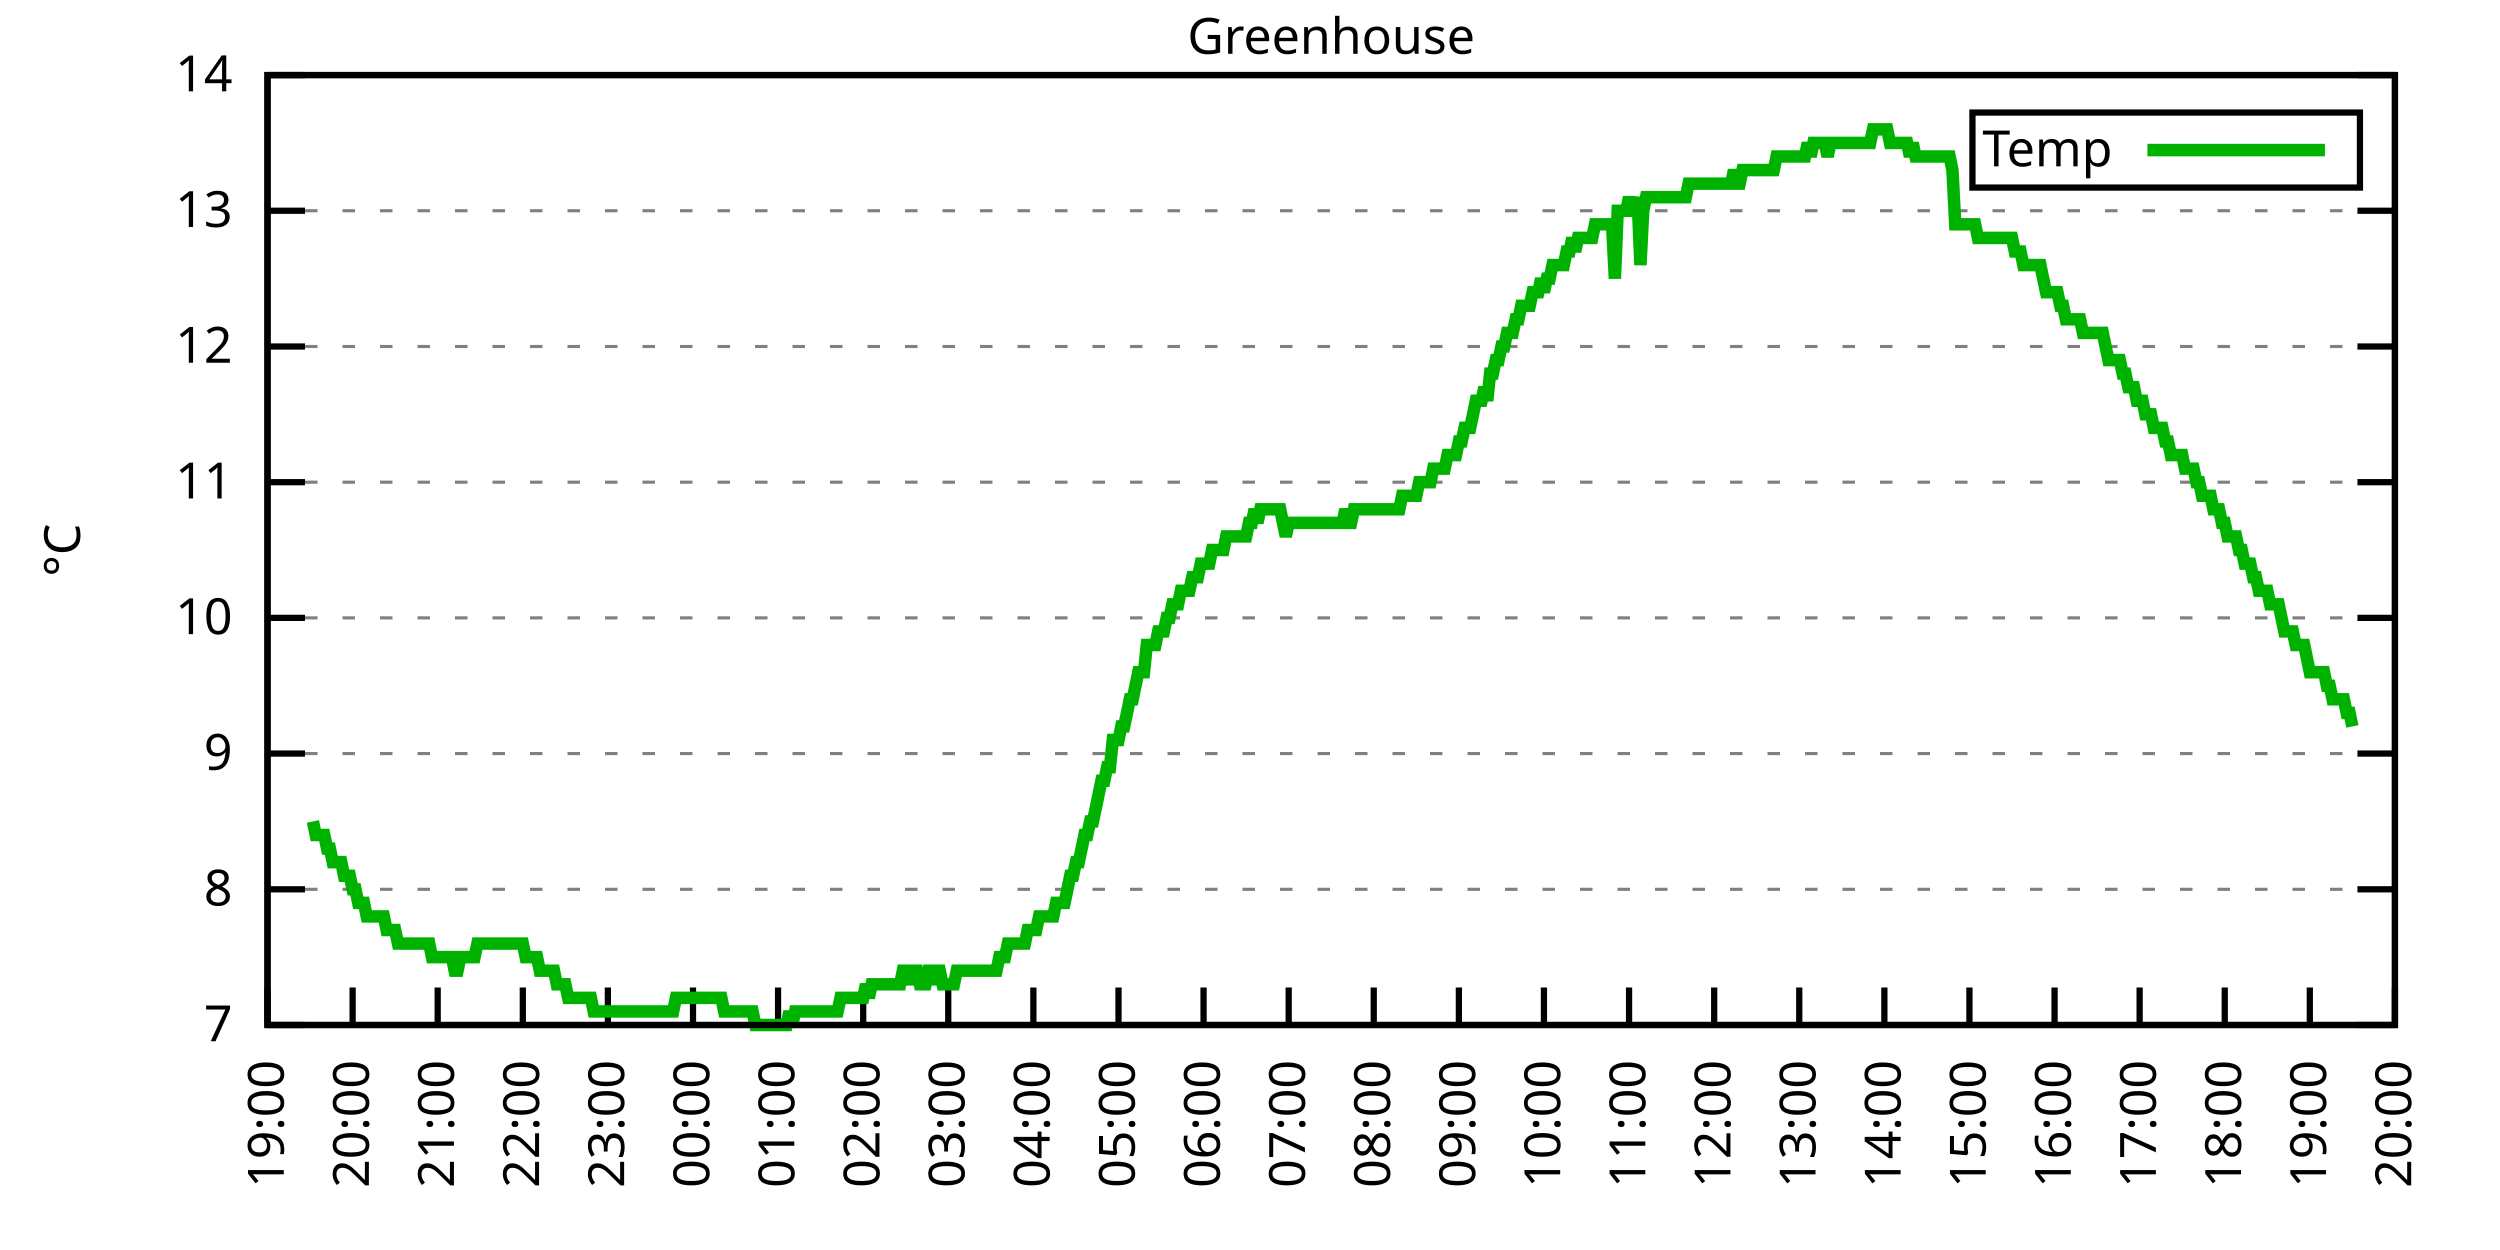
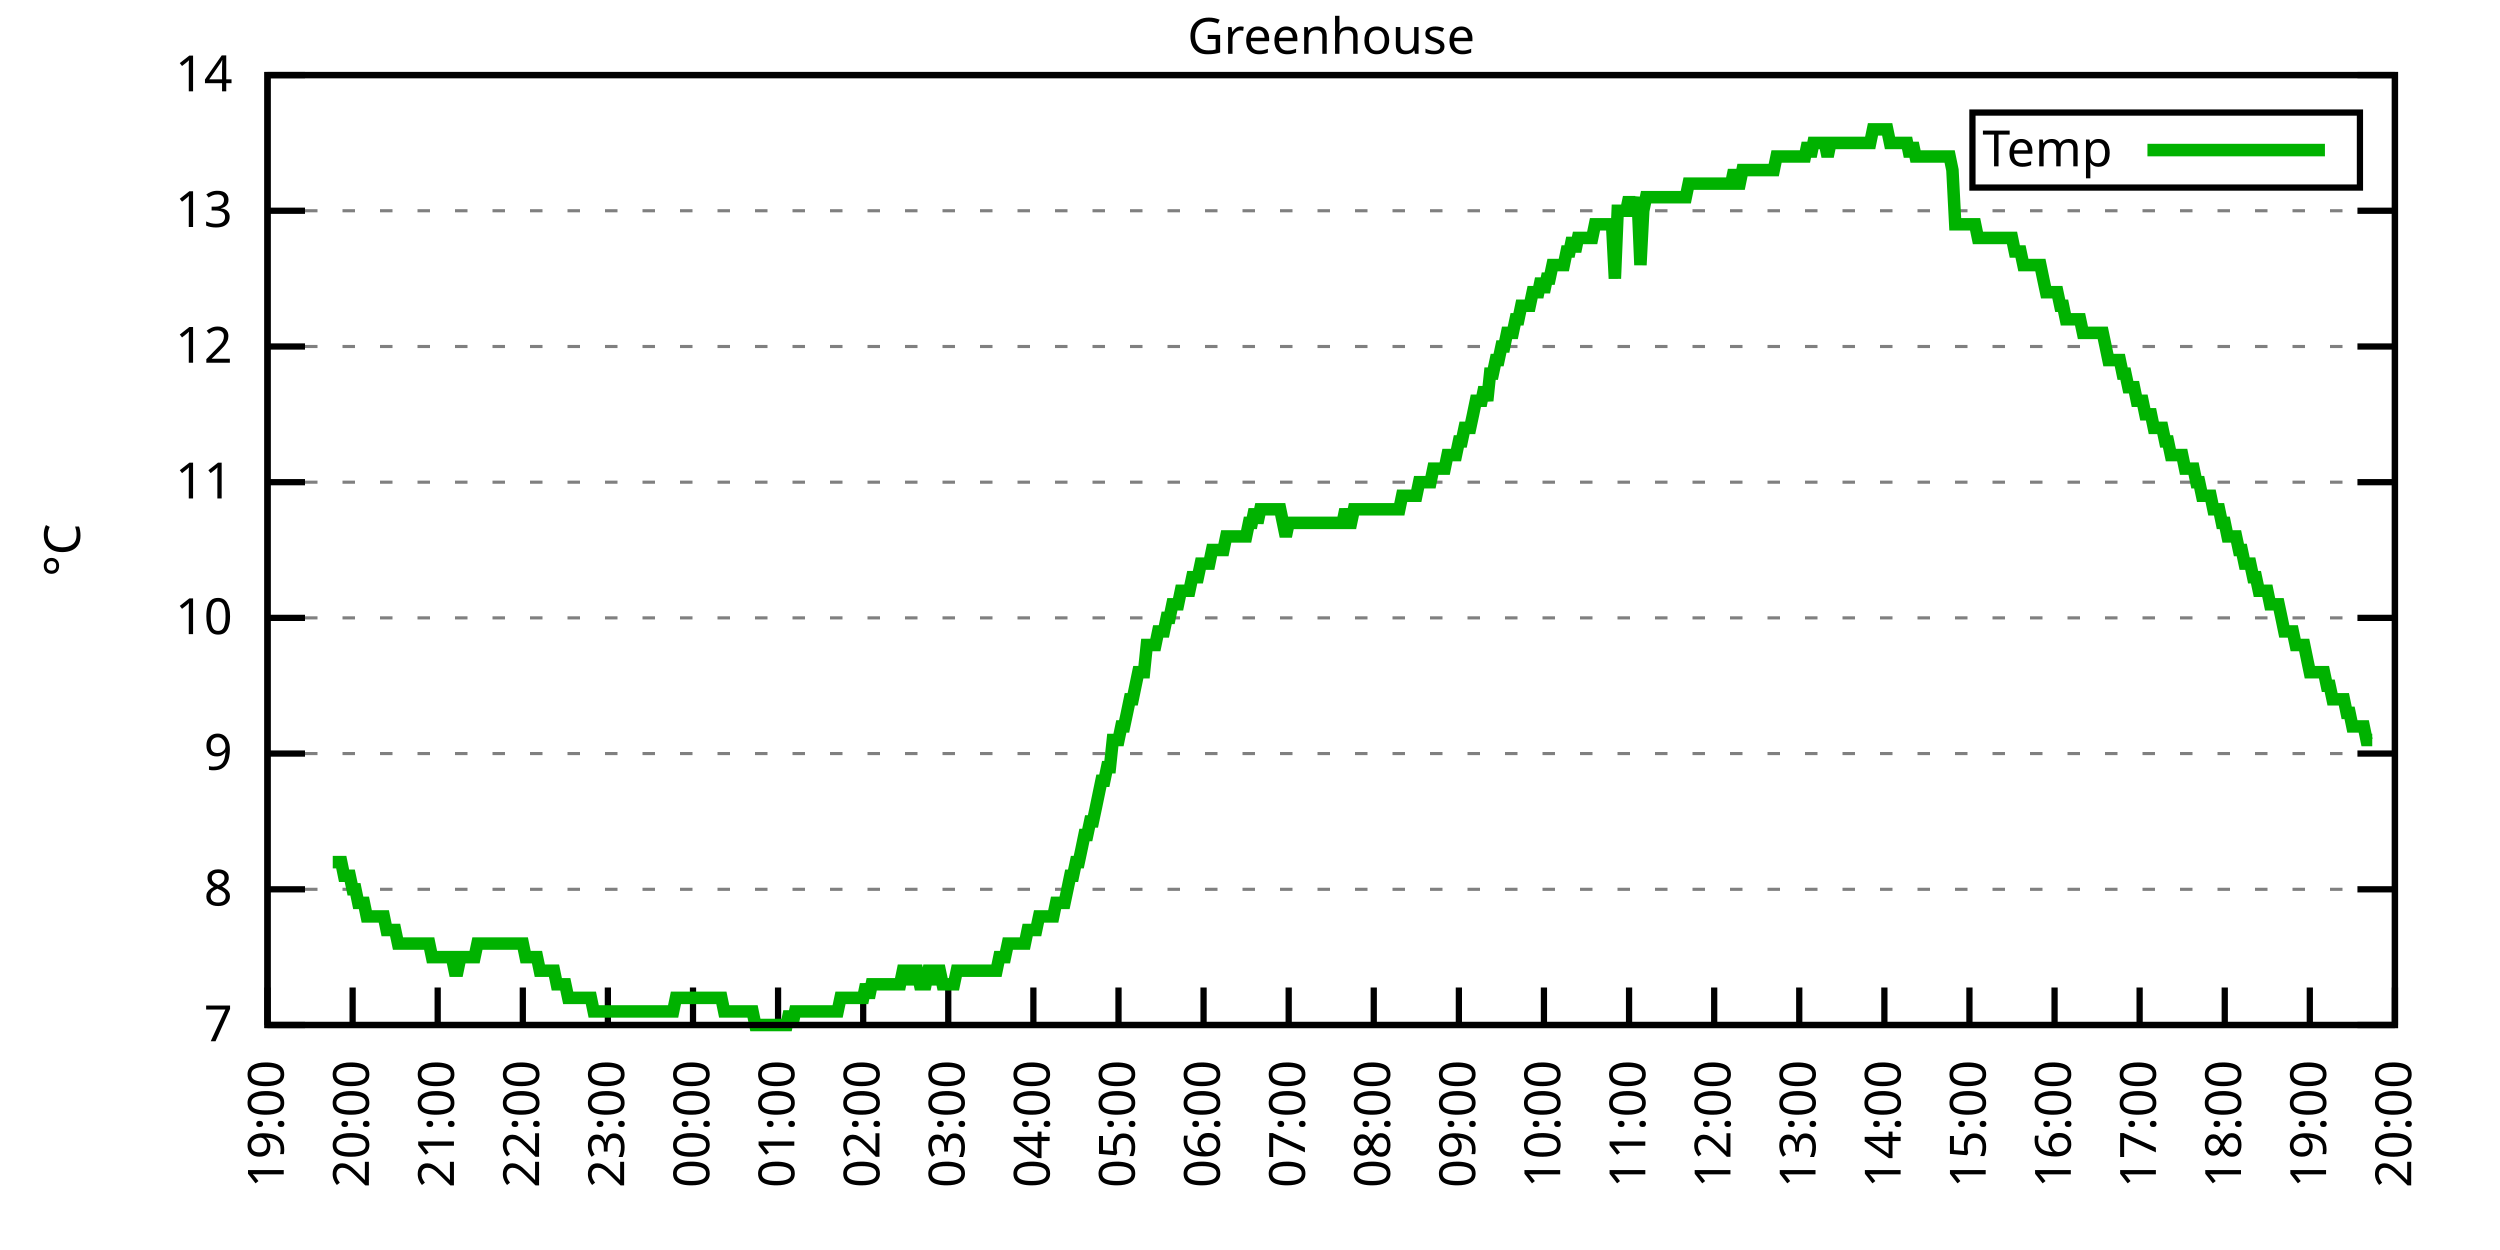
<svg xmlns="http://www.w3.org/2000/svg" xmlns:xlink="http://www.w3.org/1999/xlink" width="400" height="200" viewBox="0 0 400 200">
  <g id="gnuplot_canvas">
    <rect x="0" y="0" width="400" height="200" fill="none" />
    <defs>
      <circle id="gpDot" r="0.5" stroke-width="0.5" stroke="currentColor" />
      <path id="gpPt0" stroke-width="0.333" stroke="currentColor" d="M-1,0 h2 M0,-1 v2" />
      <path id="gpPt1" stroke-width="0.333" stroke="currentColor" d="M-1,-1 L1,1 M1,-1 L-1,1" />
      <path id="gpPt2" stroke-width="0.333" stroke="currentColor" d="M-1,0 L1,0 M0,-1 L0,1 M-1,-1 L1,1 M-1,1 L1,-1" />
      <rect id="gpPt3" stroke-width="0.333" stroke="currentColor" x="-1" y="-1" width="2" height="2" />
      <rect id="gpPt4" stroke-width="0.333" stroke="currentColor" fill="currentColor" x="-1" y="-1" width="2" height="2" />
      <circle id="gpPt5" stroke-width="0.333" stroke="currentColor" cx="0" cy="0" r="1" />
      <use xlink:href="#gpPt5" id="gpPt6" fill="currentColor" stroke="none" />
      <path id="gpPt7" stroke-width="0.333" stroke="currentColor" d="M0,-1.33 L-1.33,0.67 L1.33,0.67 z" />
      <use xlink:href="#gpPt7" id="gpPt8" fill="currentColor" stroke="none" />
      <use xlink:href="#gpPt7" id="gpPt9" stroke="currentColor" transform="rotate(180)" />
      <use xlink:href="#gpPt9" id="gpPt10" fill="currentColor" stroke="none" />
      <use xlink:href="#gpPt3" id="gpPt11" stroke="currentColor" transform="rotate(45)" />
      <use xlink:href="#gpPt11" id="gpPt12" fill="currentColor" stroke="none" />
      <path id="gpPt13" stroke-width="0.333" stroke="currentColor" d="M0,1.330 L1.265,0.411 L0.782,-1.067 L-0.782,-1.076 L-1.265,0.411 z" />
      <use xlink:href="#gpPt13" id="gpPt14" fill="currentColor" stroke="none" />
      <filter id="textbox" filterUnits="objectBoundingBox" x="0" y="0" height="1" width="1">
        <feFlood flood-color="white" flood-opacity="1" result="bgnd" />
        <feComposite in="SourceGraphic" in2="bgnd" operator="atop" />
      </filter>
      <filter id="greybox" filterUnits="objectBoundingBox" x="0" y="0" height="1" width="1">
        <feFlood flood-color="lightgrey" flood-opacity="1" result="grey" />
        <feComposite in="SourceGraphic" in2="grey" operator="atop" />
      </filter>
    </defs>
    <g fill="none" color="white" stroke="currentColor" stroke-width="1.00" stroke-linecap="butt" stroke-linejoin="miter">
</g>
    <g fill="none" color="black" stroke="currentColor" stroke-width="1.00" stroke-linecap="butt" stroke-linejoin="miter">
      <g stroke="none" shape-rendering="crispEdges">
        <polygon fill="rgb(255, 255, 255)" points="42.80,164.00 383.18,164.00 383.18,12.02 42.80,12.02 " />
      </g>
    </g>
    <g fill="none" color="black" stroke="currentColor" stroke-width="1.00" stroke-linecap="butt" stroke-linejoin="miter">
</g>
    <g fill="none" color="black" stroke="black" stroke-width="0.50" stroke-linecap="butt" stroke-linejoin="miter">
</g>
    <g fill="none" color="gray" stroke="currentColor" stroke-width="0.50" stroke-linecap="butt" stroke-linejoin="miter">
      <path stroke="gray" stroke-dasharray="2,4" class="gridline" d="M42.80,164.00 L383.19,164.00  " />
    </g>
    <g fill="none" color="gray" stroke="gray" stroke-width="1.00" stroke-linecap="butt" stroke-linejoin="miter">
</g>
    <g fill="none" color="black" stroke="currentColor" stroke-width="1.00" stroke-linecap="butt" stroke-linejoin="miter">
      <path stroke="black" d="M42.80,164.00 L48.80,164.00 M383.19,164.00 L377.19,164.00  " />
      <g transform="translate(37.20,166.60)" stroke="none" fill="black" font-family="Sans" font-size="8.00" text-anchor="end">
        <text>
          <tspan font-family="Sans"> 7</tspan>
        </text>
      </g>
    </g>
    <g fill="none" color="black" stroke="currentColor" stroke-width="1.00" stroke-linecap="butt" stroke-linejoin="miter">
</g>
    <g fill="none" color="black" stroke="black" stroke-width="0.50" stroke-linecap="butt" stroke-linejoin="miter">
</g>
    <g fill="none" color="gray" stroke="currentColor" stroke-width="0.50" stroke-linecap="butt" stroke-linejoin="miter">
      <path stroke="gray" stroke-dasharray="2,4" class="gridline" d="M42.80,142.29 L383.19,142.29  " />
    </g>
    <g fill="none" color="gray" stroke="gray" stroke-width="1.00" stroke-linecap="butt" stroke-linejoin="miter">
</g>
    <g fill="none" color="black" stroke="currentColor" stroke-width="1.00" stroke-linecap="butt" stroke-linejoin="miter">
      <path stroke="black" d="M42.80,142.29 L48.80,142.29 M383.19,142.29 L377.19,142.29  " />
      <g transform="translate(37.20,144.89)" stroke="none" fill="black" font-family="Sans" font-size="8.00" text-anchor="end">
        <text>
          <tspan font-family="Sans"> 8</tspan>
        </text>
      </g>
    </g>
    <g fill="none" color="black" stroke="currentColor" stroke-width="1.00" stroke-linecap="butt" stroke-linejoin="miter">
</g>
    <g fill="none" color="black" stroke="black" stroke-width="0.50" stroke-linecap="butt" stroke-linejoin="miter">
</g>
    <g fill="none" color="gray" stroke="currentColor" stroke-width="0.50" stroke-linecap="butt" stroke-linejoin="miter">
      <path stroke="gray" stroke-dasharray="2,4" class="gridline" d="M42.80,120.57 L383.19,120.57  " />
    </g>
    <g fill="none" color="gray" stroke="gray" stroke-width="1.00" stroke-linecap="butt" stroke-linejoin="miter">
</g>
    <g fill="none" color="black" stroke="currentColor" stroke-width="1.00" stroke-linecap="butt" stroke-linejoin="miter">
      <path stroke="black" d="M42.80,120.57 L48.80,120.57 M383.19,120.57 L377.19,120.57  " />
      <g transform="translate(37.20,123.17)" stroke="none" fill="black" font-family="Sans" font-size="8.00" text-anchor="end">
        <text>
          <tspan font-family="Sans"> 9</tspan>
        </text>
      </g>
    </g>
    <g fill="none" color="black" stroke="currentColor" stroke-width="1.00" stroke-linecap="butt" stroke-linejoin="miter">
</g>
    <g fill="none" color="black" stroke="black" stroke-width="0.50" stroke-linecap="butt" stroke-linejoin="miter">
</g>
    <g fill="none" color="gray" stroke="currentColor" stroke-width="0.50" stroke-linecap="butt" stroke-linejoin="miter">
      <path stroke="gray" stroke-dasharray="2,4" class="gridline" d="M42.80,98.86 L383.19,98.86  " />
    </g>
    <g fill="none" color="gray" stroke="gray" stroke-width="1.00" stroke-linecap="butt" stroke-linejoin="miter">
</g>
    <g fill="none" color="black" stroke="currentColor" stroke-width="1.00" stroke-linecap="butt" stroke-linejoin="miter">
      <path stroke="black" d="M42.80,98.86 L48.80,98.86 M383.19,98.86 L377.19,98.86  " />
      <g transform="translate(37.20,101.46)" stroke="none" fill="black" font-family="Sans" font-size="8.00" text-anchor="end">
        <text>
          <tspan font-family="Sans"> 10</tspan>
        </text>
      </g>
    </g>
    <g fill="none" color="black" stroke="currentColor" stroke-width="1.00" stroke-linecap="butt" stroke-linejoin="miter">
</g>
    <g fill="none" color="black" stroke="black" stroke-width="0.50" stroke-linecap="butt" stroke-linejoin="miter">
</g>
    <g fill="none" color="gray" stroke="currentColor" stroke-width="0.50" stroke-linecap="butt" stroke-linejoin="miter">
      <path stroke="gray" stroke-dasharray="2,4" class="gridline" d="M42.80,77.15 L383.19,77.15  " />
    </g>
    <g fill="none" color="gray" stroke="gray" stroke-width="1.00" stroke-linecap="butt" stroke-linejoin="miter">
</g>
    <g fill="none" color="black" stroke="currentColor" stroke-width="1.00" stroke-linecap="butt" stroke-linejoin="miter">
      <path stroke="black" d="M42.80,77.15 L48.80,77.15 M383.19,77.15 L377.19,77.15  " />
      <g transform="translate(37.20,79.75)" stroke="none" fill="black" font-family="Sans" font-size="8.00" text-anchor="end">
        <text>
          <tspan font-family="Sans"> 11</tspan>
        </text>
      </g>
    </g>
    <g fill="none" color="black" stroke="currentColor" stroke-width="1.00" stroke-linecap="butt" stroke-linejoin="miter">
</g>
    <g fill="none" color="black" stroke="black" stroke-width="0.50" stroke-linecap="butt" stroke-linejoin="miter">
</g>
    <g fill="none" color="gray" stroke="currentColor" stroke-width="0.50" stroke-linecap="butt" stroke-linejoin="miter">
      <path stroke="gray" stroke-dasharray="2,4" class="gridline" d="M42.80,55.44 L383.19,55.44  " />
    </g>
    <g fill="none" color="gray" stroke="gray" stroke-width="1.00" stroke-linecap="butt" stroke-linejoin="miter">
</g>
    <g fill="none" color="black" stroke="currentColor" stroke-width="1.00" stroke-linecap="butt" stroke-linejoin="miter">
      <path stroke="black" d="M42.80,55.44 L48.80,55.44 M383.19,55.44 L377.19,55.44  " />
      <g transform="translate(37.20,58.04)" stroke="none" fill="black" font-family="Sans" font-size="8.00" text-anchor="end">
        <text>
          <tspan font-family="Sans"> 12</tspan>
        </text>
      </g>
    </g>
    <g fill="none" color="black" stroke="currentColor" stroke-width="1.00" stroke-linecap="butt" stroke-linejoin="miter">
</g>
    <g fill="none" color="black" stroke="black" stroke-width="0.50" stroke-linecap="butt" stroke-linejoin="miter">
</g>
    <g fill="none" color="gray" stroke="currentColor" stroke-width="0.50" stroke-linecap="butt" stroke-linejoin="miter">
      <path stroke="gray" stroke-dasharray="2,4" class="gridline" d="M42.80,33.72 L383.19,33.72  " />
    </g>
    <g fill="none" color="gray" stroke="gray" stroke-width="1.00" stroke-linecap="butt" stroke-linejoin="miter">
</g>
    <g fill="none" color="black" stroke="currentColor" stroke-width="1.00" stroke-linecap="butt" stroke-linejoin="miter">
      <path stroke="black" d="M42.80,33.72 L48.80,33.72 M383.19,33.72 L377.19,33.72  " />
      <g transform="translate(37.20,36.32)" stroke="none" fill="black" font-family="Sans" font-size="8.00" text-anchor="end">
        <text>
          <tspan font-family="Sans"> 13</tspan>
        </text>
      </g>
    </g>
    <g fill="none" color="black" stroke="currentColor" stroke-width="1.00" stroke-linecap="butt" stroke-linejoin="miter">
</g>
    <g fill="none" color="black" stroke="black" stroke-width="0.50" stroke-linecap="butt" stroke-linejoin="miter">
</g>
    <g fill="none" color="gray" stroke="currentColor" stroke-width="0.50" stroke-linecap="butt" stroke-linejoin="miter">
      <path stroke="gray" stroke-dasharray="2,4" class="gridline" d="M42.80,12.01 L383.19,12.01  " />
    </g>
    <g fill="none" color="gray" stroke="gray" stroke-width="1.00" stroke-linecap="butt" stroke-linejoin="miter">
</g>
    <g fill="none" color="black" stroke="currentColor" stroke-width="1.00" stroke-linecap="butt" stroke-linejoin="miter">
      <path stroke="black" d="M42.80,12.01 L48.80,12.01 M383.19,12.01 L377.19,12.01  " />
      <g transform="translate(37.20,14.61)" stroke="none" fill="black" font-family="Sans" font-size="8.00" text-anchor="end">
        <text>
          <tspan font-family="Sans"> 14</tspan>
        </text>
      </g>
    </g>
    <g fill="none" color="black" stroke="currentColor" stroke-width="1.00" stroke-linecap="butt" stroke-linejoin="miter">
      <path stroke="black" d="M42.80,164.00 L42.80,158.00  " />
      <g transform="translate(45.40,169.60) rotate(270.00)" stroke="none" fill="black" font-family="Sans" font-size="8.00" text-anchor="end">
        <text>
          <tspan font-family="Sans">19:00</tspan>
        </text>
      </g>
    </g>
    <g fill="none" color="black" stroke="currentColor" stroke-width="1.00" stroke-linecap="butt" stroke-linejoin="miter">
      <path stroke="black" d="M56.42,164.00 L56.42,158.00  " />
      <g transform="translate(59.02,169.60) rotate(270.00)" stroke="none" fill="black" font-family="Sans" font-size="8.00" text-anchor="end">
        <text>
          <tspan font-family="Sans">20:00</tspan>
        </text>
      </g>
    </g>
    <g fill="none" color="black" stroke="currentColor" stroke-width="1.00" stroke-linecap="butt" stroke-linejoin="miter">
      <path stroke="black" d="M70.03,164.00 L70.03,158.00  " />
      <g transform="translate(72.63,169.60) rotate(270.00)" stroke="none" fill="black" font-family="Sans" font-size="8.00" text-anchor="end">
        <text>
          <tspan font-family="Sans">21:00</tspan>
        </text>
      </g>
    </g>
    <g fill="none" color="black" stroke="currentColor" stroke-width="1.00" stroke-linecap="butt" stroke-linejoin="miter">
      <path stroke="black" d="M83.65,164.00 L83.65,158.00  " />
      <g transform="translate(86.25,169.60) rotate(270.00)" stroke="none" fill="black" font-family="Sans" font-size="8.00" text-anchor="end">
        <text>
          <tspan font-family="Sans">22:00</tspan>
        </text>
      </g>
    </g>
    <g fill="none" color="black" stroke="currentColor" stroke-width="1.00" stroke-linecap="butt" stroke-linejoin="miter">
      <path stroke="black" d="M97.26,164.00 L97.26,158.00  " />
      <g transform="translate(99.86,169.60) rotate(270.00)" stroke="none" fill="black" font-family="Sans" font-size="8.00" text-anchor="end">
        <text>
          <tspan font-family="Sans">23:00</tspan>
        </text>
      </g>
    </g>
    <g fill="none" color="black" stroke="currentColor" stroke-width="1.00" stroke-linecap="butt" stroke-linejoin="miter">
      <path stroke="black" d="M110.88,164.00 L110.88,158.00  " />
      <g transform="translate(113.48,169.60) rotate(270.00)" stroke="none" fill="black" font-family="Sans" font-size="8.00" text-anchor="end">
        <text>
          <tspan font-family="Sans">00:00</tspan>
        </text>
      </g>
    </g>
    <g fill="none" color="black" stroke="currentColor" stroke-width="1.00" stroke-linecap="butt" stroke-linejoin="miter">
      <path stroke="black" d="M124.49,164.00 L124.49,158.00  " />
      <g transform="translate(127.09,169.60) rotate(270.00)" stroke="none" fill="black" font-family="Sans" font-size="8.00" text-anchor="end">
        <text>
          <tspan font-family="Sans">01:00</tspan>
        </text>
      </g>
    </g>
    <g fill="none" color="black" stroke="currentColor" stroke-width="1.00" stroke-linecap="butt" stroke-linejoin="miter">
      <path stroke="black" d="M138.11,164.00 L138.11,158.00  " />
      <g transform="translate(140.71,169.60) rotate(270.00)" stroke="none" fill="black" font-family="Sans" font-size="8.00" text-anchor="end">
        <text>
          <tspan font-family="Sans">02:00</tspan>
        </text>
      </g>
    </g>
    <g fill="none" color="black" stroke="currentColor" stroke-width="1.00" stroke-linecap="butt" stroke-linejoin="miter">
      <path stroke="black" d="M151.72,164.00 L151.72,158.00  " />
      <g transform="translate(154.32,169.60) rotate(270.00)" stroke="none" fill="black" font-family="Sans" font-size="8.00" text-anchor="end">
        <text>
          <tspan font-family="Sans">03:00</tspan>
        </text>
      </g>
    </g>
    <g fill="none" color="black" stroke="currentColor" stroke-width="1.00" stroke-linecap="butt" stroke-linejoin="miter">
      <path stroke="black" d="M165.34,164.00 L165.34,158.00  " />
      <g transform="translate(167.94,169.60) rotate(270.00)" stroke="none" fill="black" font-family="Sans" font-size="8.00" text-anchor="end">
        <text>
          <tspan font-family="Sans">04:00</tspan>
        </text>
      </g>
    </g>
    <g fill="none" color="black" stroke="currentColor" stroke-width="1.00" stroke-linecap="butt" stroke-linejoin="miter">
      <path stroke="black" d="M178.96,164.00 L178.96,158.00  " />
      <g transform="translate(181.56,169.60) rotate(270.00)" stroke="none" fill="black" font-family="Sans" font-size="8.00" text-anchor="end">
        <text>
          <tspan font-family="Sans">05:00</tspan>
        </text>
      </g>
    </g>
    <g fill="none" color="black" stroke="currentColor" stroke-width="1.00" stroke-linecap="butt" stroke-linejoin="miter">
      <path stroke="black" d="M192.57,164.00 L192.57,158.00  " />
      <g transform="translate(195.17,169.60) rotate(270.00)" stroke="none" fill="black" font-family="Sans" font-size="8.00" text-anchor="end">
        <text>
          <tspan font-family="Sans">06:00</tspan>
        </text>
      </g>
    </g>
    <g fill="none" color="black" stroke="currentColor" stroke-width="1.00" stroke-linecap="butt" stroke-linejoin="miter">
      <path stroke="black" d="M206.19,164.00 L206.19,158.00  " />
      <g transform="translate(208.79,169.60) rotate(270.00)" stroke="none" fill="black" font-family="Sans" font-size="8.00" text-anchor="end">
        <text>
          <tspan font-family="Sans">07:00</tspan>
        </text>
      </g>
    </g>
    <g fill="none" color="black" stroke="currentColor" stroke-width="1.00" stroke-linecap="butt" stroke-linejoin="miter">
      <path stroke="black" d="M219.80,164.00 L219.80,158.00  " />
      <g transform="translate(222.40,169.60) rotate(270.00)" stroke="none" fill="black" font-family="Sans" font-size="8.00" text-anchor="end">
        <text>
          <tspan font-family="Sans">08:00</tspan>
        </text>
      </g>
    </g>
    <g fill="none" color="black" stroke="currentColor" stroke-width="1.00" stroke-linecap="butt" stroke-linejoin="miter">
      <path stroke="black" d="M233.42,164.00 L233.42,158.00  " />
      <g transform="translate(236.02,169.60) rotate(270.00)" stroke="none" fill="black" font-family="Sans" font-size="8.00" text-anchor="end">
        <text>
          <tspan font-family="Sans">09:00</tspan>
        </text>
      </g>
    </g>
    <g fill="none" color="black" stroke="currentColor" stroke-width="1.00" stroke-linecap="butt" stroke-linejoin="miter">
      <path stroke="black" d="M247.03,164.00 L247.03,158.00  " />
      <g transform="translate(249.63,169.60) rotate(270.00)" stroke="none" fill="black" font-family="Sans" font-size="8.00" text-anchor="end">
        <text>
          <tspan font-family="Sans">10:00</tspan>
        </text>
      </g>
    </g>
    <g fill="none" color="black" stroke="currentColor" stroke-width="1.00" stroke-linecap="butt" stroke-linejoin="miter">
      <path stroke="black" d="M260.65,164.00 L260.65,158.00  " />
      <g transform="translate(263.25,169.60) rotate(270.00)" stroke="none" fill="black" font-family="Sans" font-size="8.00" text-anchor="end">
        <text>
          <tspan font-family="Sans">11:00</tspan>
        </text>
      </g>
    </g>
    <g fill="none" color="black" stroke="currentColor" stroke-width="1.00" stroke-linecap="butt" stroke-linejoin="miter">
      <path stroke="black" d="M274.27,164.00 L274.27,158.00  " />
      <g transform="translate(276.87,169.60) rotate(270.00)" stroke="none" fill="black" font-family="Sans" font-size="8.00" text-anchor="end">
        <text>
          <tspan font-family="Sans">12:00</tspan>
        </text>
      </g>
    </g>
    <g fill="none" color="black" stroke="currentColor" stroke-width="1.00" stroke-linecap="butt" stroke-linejoin="miter">
      <path stroke="black" d="M287.88,164.00 L287.88,158.00  " />
      <g transform="translate(290.48,169.60) rotate(270.00)" stroke="none" fill="black" font-family="Sans" font-size="8.00" text-anchor="end">
        <text>
          <tspan font-family="Sans">13:00</tspan>
        </text>
      </g>
    </g>
    <g fill="none" color="black" stroke="currentColor" stroke-width="1.00" stroke-linecap="butt" stroke-linejoin="miter">
      <path stroke="black" d="M301.50,164.00 L301.50,158.00  " />
      <g transform="translate(304.10,169.60) rotate(270.00)" stroke="none" fill="black" font-family="Sans" font-size="8.00" text-anchor="end">
        <text>
          <tspan font-family="Sans">14:00</tspan>
        </text>
      </g>
    </g>
    <g fill="none" color="black" stroke="currentColor" stroke-width="1.00" stroke-linecap="butt" stroke-linejoin="miter">
      <path stroke="black" d="M315.11,164.00 L315.11,158.00  " />
      <g transform="translate(317.71,169.60) rotate(270.00)" stroke="none" fill="black" font-family="Sans" font-size="8.00" text-anchor="end">
        <text>
          <tspan font-family="Sans">15:00</tspan>
        </text>
      </g>
    </g>
    <g fill="none" color="black" stroke="currentColor" stroke-width="1.00" stroke-linecap="butt" stroke-linejoin="miter">
      <path stroke="black" d="M328.73,164.00 L328.73,158.00  " />
      <g transform="translate(331.33,169.60) rotate(270.00)" stroke="none" fill="black" font-family="Sans" font-size="8.00" text-anchor="end">
        <text>
          <tspan font-family="Sans">16:00</tspan>
        </text>
      </g>
    </g>
    <g fill="none" color="black" stroke="currentColor" stroke-width="1.00" stroke-linecap="butt" stroke-linejoin="miter">
      <path stroke="black" d="M342.34,164.00 L342.34,158.00  " />
      <g transform="translate(344.94,169.60) rotate(270.00)" stroke="none" fill="black" font-family="Sans" font-size="8.00" text-anchor="end">
        <text>
          <tspan font-family="Sans">17:00</tspan>
        </text>
      </g>
    </g>
    <g fill="none" color="black" stroke="currentColor" stroke-width="1.00" stroke-linecap="butt" stroke-linejoin="miter">
      <path stroke="black" d="M355.96,164.00 L355.96,158.00  " />
      <g transform="translate(358.56,169.60) rotate(270.00)" stroke="none" fill="black" font-family="Sans" font-size="8.00" text-anchor="end">
        <text>
          <tspan font-family="Sans">18:00</tspan>
        </text>
      </g>
    </g>
    <g fill="none" color="black" stroke="currentColor" stroke-width="1.00" stroke-linecap="butt" stroke-linejoin="miter">
      <path stroke="black" d="M369.57,164.00 L369.57,158.00  " />
      <g transform="translate(372.17,169.60) rotate(270.00)" stroke="none" fill="black" font-family="Sans" font-size="8.00" text-anchor="end">
        <text>
          <tspan font-family="Sans">19:00</tspan>
        </text>
      </g>
    </g>
    <g fill="none" color="black" stroke="currentColor" stroke-width="1.00" stroke-linecap="butt" stroke-linejoin="miter">
      <path stroke="black" d="M383.19,164.00 L383.19,158.00  " />
      <g transform="translate(385.79,169.60) rotate(270.00)" stroke="none" fill="black" font-family="Sans" font-size="8.00" text-anchor="end">
        <text>
          <tspan font-family="Sans">20:00</tspan>
        </text>
      </g>
    </g>
    <g fill="none" color="black" stroke="currentColor" stroke-width="1.00" stroke-linecap="butt" stroke-linejoin="miter">
</g>
    <g fill="none" color="black" stroke="currentColor" stroke-width="1.00" stroke-linecap="butt" stroke-linejoin="miter">
      <path stroke="black" d="M42.80,12.01 L42.80,164.00 L383.19,164.00 L383.19,12.01 L42.80,12.01 Z  " />
    </g>
    <g fill="none" color="black" stroke="currentColor" stroke-width="1.00" stroke-linecap="butt" stroke-linejoin="miter">
</g>
    <g fill="none" color="black" stroke="currentColor" stroke-width="1.00" stroke-linecap="butt" stroke-linejoin="miter">
      <path stroke="black" d="M315.59,30.01 L315.59,18.01 L377.59,18.01 L377.59,30.01 L315.59,30.01 Z  " />
    </g>
    <g id="Greenhouse_plot_1">
      <g fill="none" color="white" stroke="black" stroke-width="2.00" stroke-linecap="butt" stroke-linejoin="miter">
</g>
      <g fill="none" color="black" stroke="currentColor" stroke-width="2.00" stroke-linecap="butt" stroke-linejoin="miter">
        <g transform="translate(337.99,26.61)" stroke="none" fill="black" font-family="Sans" font-size="8.00" text-anchor="end">
          <text>
            <tspan font-family="Sans">Temp</tspan>
          </text>
        </g>
      </g>
      <g fill="none" color="black" stroke="currentColor" stroke-width="2.00" stroke-linecap="butt" stroke-linejoin="miter">
-         <path stroke="rgb(  0, 178,   0)" d="M343.59,24.01 L371.99,24.01 M50.06,131.43 L50.52,133.60 L50.97,133.60 L51.42,133.60 L51.88,133.60 L52.33,135.77   L52.78,135.77 L53.24,137.94 L53.69,137.94 L54.15,137.94 L54.60,137.94 L55.05,140.12 L55.51,140.12 L55.96,140.12   L56.42,142.29 L56.87,142.29 L57.32,144.46 L57.78,144.46 L58.23,144.46 L58.68,146.63 L59.14,146.63 L59.59,146.63   L60.05,146.63 L60.50,146.63 L60.95,146.63 L61.41,146.63 L61.86,148.80 L62.32,148.80 L62.77,148.80 L63.22,148.80   L63.68,150.97 L64.13,150.97 L64.58,150.97 L65.04,150.97 L65.49,150.97 L65.95,150.97 L66.40,150.97 L66.85,150.97   L67.31,150.97 L67.76,150.97 L68.22,150.97 L68.67,150.97 L69.12,153.14 L69.58,153.14 L70.03,153.14 L70.49,153.14   L70.94,153.14 L71.39,153.14 L71.85,153.14 L72.30,153.14 L72.75,155.31 L73.21,155.31 L73.66,153.14 L74.12,153.14   L74.57,153.14 L75.02,153.14 L75.48,153.14 L75.93,153.14 L76.39,150.97 L76.84,150.97 L77.29,150.97 L77.75,150.97   L78.20,150.97 L78.65,150.97 L79.11,150.97 L79.56,150.97 L80.02,150.97 L80.47,150.97 L80.92,150.97 L81.38,150.97   L81.83,150.97 L82.29,150.97 L82.74,150.97 L83.19,150.97 L83.65,150.97 L84.10,153.14 L84.55,153.14 L85.01,153.14   L85.46,153.14 L85.92,153.14 L86.37,155.31 L86.82,155.31 L87.28,155.31 L87.73,155.31 L88.19,155.31 L88.64,155.31   L89.09,157.49 L89.55,157.49 L90.00,157.49 L90.45,157.49 L90.91,159.66 L91.36,159.66 L91.82,159.66 L92.27,159.66   L92.72,159.66 L93.18,159.66 L93.63,159.66 L94.09,159.66 L94.54,159.66 L94.99,161.83 L95.45,161.83 L95.90,161.83   L96.35,161.83 L96.81,161.83 L97.26,161.83 L97.72,161.83 L98.17,161.83 L98.62,161.83 L99.08,161.83 L99.53,161.83   L99.99,161.83 L100.44,161.83 L100.89,161.83 L101.35,161.83 L101.80,161.83 L102.25,161.83 L102.71,161.83 L103.16,161.83   L103.62,161.83 L104.07,161.83 L104.52,161.83 L104.98,161.83 L105.43,161.83 L105.89,161.83 L106.34,161.83 L106.79,161.83   L107.25,161.83 L107.70,161.83 L108.15,159.66 L108.61,159.66 L109.06,159.66 L109.52,159.66 L109.97,159.66 L110.42,159.66   L110.88,159.66 L111.33,159.66 L111.79,159.66 L112.24,159.66 L112.69,159.66 L113.15,159.66 L113.60,159.66 L114.05,159.66   L114.51,159.66 L114.96,159.66 L115.42,159.66 L115.87,161.83 L116.32,161.83 L116.78,161.83 L117.23,161.83 L117.69,161.83   L118.14,161.83 L118.59,161.83 L119.05,161.83 L119.50,161.83 L119.96,161.83 L120.41,161.83 L120.86,164.00 L121.32,164.00   L121.77,164.00 L122.22,164.00 L122.68,164.00 L123.13,164.00 L123.59,164.00 L124.04,164.00 L124.49,164.00 L124.95,164.00   L125.40,164.00 L125.86,164.00 L126.31,161.83 L126.76,164.00 L127.22,161.83 L127.67,161.83 L128.12,161.83 L128.58,161.83   L129.03,161.83 L129.49,161.83 L129.94,161.83 L130.39,161.83 L130.85,161.83 L131.30,161.83 L131.76,161.83 L132.21,161.83   L132.66,161.83 L133.12,161.83 L133.57,161.83 L134.02,161.83 L134.48,159.66 L134.93,159.66 L135.39,159.66 L135.84,159.66   L136.29,159.66 L136.75,159.66 L137.20,159.66 L137.66,159.66 L138.11,159.66 L138.56,157.49 L139.02,159.66 L139.47,157.49   L139.92,157.49 L140.38,157.49 L140.83,157.49 L141.29,157.49 L141.74,157.49 L142.19,157.49 L142.65,157.49 L143.10,157.49   L143.56,157.49 L144.01,157.49 L144.46,155.31 L144.92,155.31 L145.37,155.31 L145.82,157.49 L146.28,155.31 L146.73,155.31   L147.19,157.49 L147.64,157.49 L148.09,157.49 L148.55,155.31 L149.00,155.31 L149.46,157.49 L149.91,155.31 L150.36,155.31   L150.82,157.49 L151.27,157.49 L151.72,157.49 L152.18,157.49 L152.63,157.49 L153.09,155.31 L153.54,155.31 L153.99,155.31   L154.45,155.31 L154.90,155.31 L155.36,155.31 L155.81,155.31 L156.26,155.31 L156.72,155.31 L157.17,155.31 L157.62,155.31   L158.08,155.31 L158.53,155.31 L158.99,155.31 L159.44,155.31 L159.89,153.14 L160.35,153.14 L160.80,153.14 L161.26,150.97   L161.71,150.97 L162.16,150.97 L162.62,150.97 L163.07,150.97 L163.52,150.97 L163.98,150.97 L164.43,148.80 L164.89,148.80   L165.34,148.80 L165.79,148.80 L166.25,146.63 L166.70,146.63 L167.16,146.63 L167.61,146.63 L168.06,146.63 L168.52,146.63   L168.97,144.46 L169.43,144.46 L169.88,144.46 L170.33,144.46 L170.79,142.29 L171.24,140.12 L171.69,140.12 L172.15,137.94   L172.60,137.94 L173.06,135.77 L173.51,133.60 L173.96,133.60 L174.42,131.43 L174.87,131.43 L175.33,129.26 L175.78,127.09   L176.23,124.92 L176.69,124.92 L177.14,122.75 L177.59,122.75 L178.05,118.40 L178.50,118.40 L178.96,118.40 L179.41,116.23   L179.86,116.23 L180.32,114.06 L180.77,111.89 L181.23,111.89 L181.68,109.72 L182.13,107.55 L182.59,107.55 L183.04,107.55   L183.49,103.20 L183.95,103.20 L184.40,103.20 L184.86,103.20 L185.31,101.03 L185.76,101.03 L186.22,101.03 L186.67,98.86   L187.13,98.86 L187.58,96.69 L188.03,96.69 L188.49,96.69 L188.94,94.52 L189.39,94.52 L189.85,94.52 L190.30,94.52   L190.76,92.35 L191.21,92.35 L191.66,92.35 L192.12,90.18 L192.57,90.18 L193.03,90.18 L193.48,90.18 L193.93,88.00   L194.39,88.00 L194.84,88.00 L195.29,88.00 L195.75,88.00 L196.20,85.83 L196.66,85.83 L197.11,85.83 L197.56,85.83   L198.02,85.83 L198.47,85.83 L198.93,85.83 L199.38,85.83 L199.83,83.66 L200.29,83.66 L200.74,81.49 L201.19,83.66   L201.65,81.49 L202.10,81.49 L202.56,81.49 L203.01,81.49 L203.46,81.49 L203.92,81.49 L204.37,81.49 L204.83,81.49   L205.28,83.66 L205.73,85.83 L206.19,83.66 L206.64,83.66 L207.09,83.66 L207.55,83.66 L208.00,83.66 L208.46,83.66   L208.91,83.66 L209.36,83.66 L209.82,83.66 L210.27,83.66 L210.73,83.66 L211.18,83.66 L211.63,83.66 L212.09,83.66   L212.54,83.66 L213.00,83.66 L213.45,83.66 L213.90,83.66 L214.36,83.66 L214.81,83.66 L215.26,81.49 L215.72,83.66   L216.17,83.66 L216.63,81.49 L217.08,81.49 L217.53,81.49 L217.99,81.49 L218.44,81.49 L218.90,81.49 L219.35,81.49   L219.80,81.49 L220.26,81.49 L220.71,81.49 L221.16,81.49 L221.62,81.49 L222.07,81.49 L222.53,81.49 L222.98,81.49   L223.43,81.49 L223.89,81.49 L224.34,79.32 L224.80,79.32 L225.25,79.32 L225.70,79.32 L226.16,79.32 L226.61,79.32   L227.06,77.15 L227.52,77.15 L227.97,77.15 L228.43,77.15 L228.88,77.15 L229.33,74.98 L229.79,74.98 L230.24,74.98   L230.70,74.98 L231.15,74.98 L231.60,72.81 L232.06,72.81 L232.51,72.81 L232.96,72.81 L233.42,70.63 L233.87,70.63   L234.33,68.46 L234.78,68.46 L235.23,68.46 L235.69,66.29 L236.14,64.12 L236.60,64.12 L237.05,64.12 L237.50,61.95   L237.96,64.12 L238.41,59.78 L238.86,59.78 L239.32,57.61 L239.77,57.61 L240.23,55.44 L240.68,55.44 L241.13,53.26   L241.59,53.26 L242.04,53.26 L242.50,51.09 L242.95,51.09 L243.40,48.92 L243.86,48.92 L244.31,48.92 L244.76,48.92   L245.22,46.75 L245.67,46.75 L246.13,46.75 L246.58,44.58 L247.03,46.75 L247.49,44.58 L247.94,44.58 L248.40,42.41   L248.85,42.41 L249.30,42.41 L249.76,42.41 L250.21,42.41 L250.66,40.24 L251.12,40.24 L251.57,38.07 L252.03,40.24   L252.48,38.07 L252.93,38.07 L253.39,38.07 L253.84,38.07 L254.30,38.07 L254.75,38.07 L255.20,35.89 L255.66,35.89   L256.11,35.89 L256.56,35.89 L257.02,35.89 L257.47,35.89 L257.93,35.89 L258.38,44.58 L258.83,33.72 L259.29,33.72   L259.74,33.72 L260.20,33.72 L260.65,31.55 L261.10,33.72 L261.56,33.72 L262.01,31.55 L262.47,42.41 L262.92,33.72   L263.37,31.55 L263.83,31.55 L264.28,31.55 L264.73,31.55 L265.19,31.55 L265.64,31.55 L266.10,31.55 L266.55,31.55   L267.00,31.55 L267.46,31.55 L267.91,31.55 L268.37,31.55 L268.82,31.55 L269.27,31.55 L269.73,31.55 L270.18,29.38   L270.63,29.38 L271.09,29.38 L271.54,29.38 L272.00,29.38 L272.45,29.38 L272.90,29.38 L273.36,29.38 L273.81,29.38   L274.27,29.38 L274.72,29.38 L275.17,29.38 L275.63,29.38 L276.08,29.38 L276.53,29.38 L276.99,29.38 L277.44,27.21   L277.90,29.38 L278.35,29.38 L278.80,27.21 L279.26,27.21 L279.71,27.21 L280.17,27.21 L280.62,27.21 L281.07,27.21   L281.53,27.21 L281.98,27.21 L282.43,27.21 L282.89,27.21 L283.34,27.21 L283.80,27.21 L284.25,25.04 L284.70,25.04   L285.16,25.04 L285.61,25.04 L286.07,25.04 L286.52,25.04 L286.97,25.04 L287.43,25.04 L287.88,25.04 L288.33,25.04   L288.79,25.04 L289.24,22.87 L289.70,25.04 L290.15,22.87 L290.60,22.87 L291.06,22.87 L291.51,22.87 L291.97,22.87   L292.42,25.04 L292.87,22.87 L293.33,22.87 L293.78,22.87 L294.23,22.87 L294.69,22.87 L295.14,22.87 L295.60,22.87   L296.05,22.87 L296.50,22.87 L296.96,22.87 L297.41,22.87 L297.87,22.87 L298.32,22.87 L298.77,22.87 L299.23,22.87   L299.68,20.70 L300.13,20.70 L300.59,20.70 L301.04,20.70 L301.50,20.70 L301.95,20.70 L302.40,22.87 L302.86,22.87   L303.31,22.87 L303.77,22.87 L304.22,22.87 L304.67,22.87 L305.13,22.87 L305.58,25.04 L306.03,22.87 L306.49,25.04   L306.94,25.04 L307.40,25.04 L307.85,25.04 L308.30,25.04 L308.76,25.04 L309.21,25.04 L309.67,25.04 L310.12,25.04   L310.57,25.04 L311.03,25.04 L311.48,25.04 L311.94,25.04 L312.39,27.21 L312.84,35.89 L313.30,35.89 L313.75,35.89   L314.20,35.89 L314.66,35.89 L315.11,35.89 L315.57,35.89 L316.02,35.89 L316.47,38.07 L316.93,38.07 L317.38,38.07   L317.84,38.07 L318.29,38.07 L318.74,38.07 L319.20,38.07 L319.65,38.07 L320.10,38.07 L320.56,38.07 L321.01,38.07   L321.47,38.07 L321.92,38.07 L322.37,40.24 L322.83,40.24 L323.28,40.24 L323.74,42.41 L324.19,42.41 L324.64,42.41   L325.10,42.41 L325.55,42.41 L326.00,42.41 L326.46,42.41 L326.91,44.58 L327.37,46.75 L327.82,46.75 L328.27,46.75   L328.73,46.75 L329.18,46.75 L329.64,48.92 L330.09,48.92 L330.54,51.09 L331.00,51.09 L331.45,51.09 L331.90,51.09   L332.36,51.09 L332.81,51.09 L333.27,53.26 L333.72,53.26 L334.17,53.26 L334.63,53.26 L335.08,53.26 L335.54,53.26   L335.99,53.26 L336.44,53.26 L336.90,55.44 L337.35,57.61 L337.80,57.61 L338.26,57.61 L338.71,57.61 L339.17,57.61   L339.62,59.78 L340.07,59.78 L340.53,61.95 L340.98,61.95 L341.44,61.95 L341.89,64.12 L342.34,64.12 L342.80,64.12   L343.25,66.29 L343.70,66.29 L344.16,66.29 L344.61,68.46 L345.07,68.46 L345.52,68.46 L345.97,68.46 L346.43,70.63   L346.88,70.63 L347.34,72.81 L347.79,72.81 L348.24,72.81 L348.70,72.81 L349.15,72.81 L349.60,74.98 L350.06,74.98   L350.51,74.98 L350.97,74.98 L351.42,77.15 L351.87,77.15 L352.33,79.32 L352.78,79.32 L353.24,79.32 L353.69,79.32   L354.14,81.49 L354.60,81.49 L355.05,81.49 L355.50,83.66 L355.96,83.66 L356.41,85.83 L356.87,85.83 L357.32,85.83   L357.77,85.83 L358.23,88.00 L358.68,88.00 L359.14,90.18 L359.59,90.18 L360.04,90.18 L360.50,92.35 L360.95,92.35   L361.41,94.52 L361.86,94.52 L362.31,94.52 L362.77,94.52 L363.22,96.69 L363.67,96.69 L364.13,96.69 L364.58,96.69   L365.04,98.86 L365.49,101.03 L365.94,101.03 L366.40,101.03 L366.85,101.03 L367.31,103.20 L367.76,103.20 L368.21,103.20   L368.67,103.20 L369.12,105.38 L369.57,107.55 L370.03,107.55 L370.48,107.55 L370.94,107.55 L371.39,107.55 L371.84,107.55   L372.30,109.72 L372.75,109.72 L373.21,111.89 L373.66,111.89 L374.11,111.89 L374.57,111.89 L375.02,111.89 L375.47,114.06   L375.93,114.06 L376.38,116.23  " />
+         <path stroke="rgb(  0, 178,   0)" d="M343.59,24.01 L371.99,24.01 M53.24,137.94 L53.69,137.94 L54.15,137.94 L54.60,137.94 L55.05,140.12 L55.51,140.12   L55.96,140.12 L56.42,142.29 L56.87,142.29 L57.32,144.46 L57.78,144.46 L58.23,144.46 L58.68,146.63 L59.14,146.63   L59.59,146.63 L60.05,146.63 L60.50,146.63 L60.95,146.63 L61.41,146.63 L61.86,148.80 L62.32,148.80 L62.77,148.80   L63.22,148.80 L63.68,150.97 L64.13,150.97 L64.58,150.97 L65.04,150.97 L65.49,150.97 L65.95,150.97 L66.40,150.97   L66.85,150.97 L67.31,150.97 L67.76,150.97 L68.22,150.97 L68.67,150.97 L69.12,153.14 L69.58,153.14 L70.03,153.14   L70.49,153.14 L70.94,153.14 L71.39,153.14 L71.85,153.14 L72.30,153.14 L72.75,155.31 L73.21,155.31 L73.66,153.14   L74.12,153.14 L74.57,153.14 L75.02,153.14 L75.48,153.14 L75.93,153.14 L76.39,150.97 L76.84,150.97 L77.29,150.97   L77.75,150.97 L78.20,150.97 L78.65,150.97 L79.11,150.97 L79.56,150.97 L80.02,150.97 L80.47,150.97 L80.92,150.97   L81.38,150.97 L81.83,150.97 L82.29,150.97 L82.74,150.97 L83.19,150.97 L83.65,150.97 L84.10,153.14 L84.55,153.14   L85.01,153.14 L85.46,153.14 L85.92,153.14 L86.37,155.31 L86.82,155.31 L87.28,155.31 L87.73,155.31 L88.19,155.31   L88.64,155.31 L89.09,157.49 L89.55,157.49 L90.00,157.49 L90.45,157.49 L90.91,159.66 L91.36,159.66 L91.82,159.66   L92.27,159.66 L92.72,159.66 L93.18,159.66 L93.63,159.66 L94.09,159.66 L94.54,159.66 L94.99,161.83 L95.45,161.83   L95.90,161.83 L96.35,161.83 L96.81,161.83 L97.26,161.83 L97.72,161.83 L98.17,161.83 L98.62,161.83 L99.08,161.83   L99.53,161.83 L99.99,161.83 L100.44,161.83 L100.89,161.83 L101.35,161.83 L101.80,161.83 L102.25,161.83 L102.71,161.83   L103.16,161.83 L103.62,161.83 L104.07,161.83 L104.52,161.83 L104.98,161.83 L105.43,161.83 L105.89,161.83 L106.34,161.83   L106.79,161.83 L107.25,161.83 L107.70,161.83 L108.15,159.66 L108.61,159.66 L109.06,159.66 L109.52,159.66 L109.97,159.66   L110.42,159.66 L110.88,159.66 L111.33,159.66 L111.79,159.66 L112.24,159.66 L112.69,159.66 L113.15,159.66 L113.60,159.66   L114.05,159.66 L114.51,159.66 L114.96,159.66 L115.42,159.66 L115.87,161.83 L116.32,161.83 L116.78,161.83 L117.23,161.83   L117.69,161.83 L118.14,161.83 L118.59,161.83 L119.05,161.83 L119.50,161.83 L119.96,161.83 L120.41,161.83 L120.86,164.00   L121.32,164.00 L121.77,164.00 L122.22,164.00 L122.68,164.00 L123.13,164.00 L123.59,164.00 L124.04,164.00 L124.49,164.00   L124.95,164.00 L125.40,164.00 L125.86,164.00 L126.31,161.83 L126.76,164.00 L127.22,161.83 L127.67,161.83 L128.12,161.83   L128.58,161.83 L129.03,161.83 L129.49,161.83 L129.94,161.83 L130.39,161.83 L130.85,161.83 L131.30,161.83 L131.76,161.83   L132.21,161.83 L132.66,161.83 L133.12,161.83 L133.57,161.83 L134.02,161.83 L134.48,159.66 L134.93,159.66 L135.39,159.66   L135.84,159.66 L136.29,159.66 L136.75,159.66 L137.20,159.66 L137.66,159.66 L138.11,159.66 L138.56,157.49 L139.02,159.66   L139.47,157.49 L139.92,157.49 L140.38,157.49 L140.83,157.49 L141.29,157.49 L141.74,157.49 L142.19,157.49 L142.65,157.49   L143.10,157.49 L143.56,157.49 L144.01,157.49 L144.46,155.31 L144.92,155.31 L145.37,155.31 L145.82,157.49 L146.28,155.31   L146.73,155.31 L147.19,157.49 L147.64,157.49 L148.09,157.49 L148.55,155.31 L149.00,155.31 L149.46,157.49 L149.91,155.31   L150.36,155.31 L150.82,157.49 L151.27,157.49 L151.72,157.49 L152.18,157.49 L152.63,157.49 L153.09,155.31 L153.54,155.31   L153.99,155.31 L154.45,155.31 L154.90,155.31 L155.36,155.31 L155.81,155.31 L156.26,155.31 L156.72,155.31 L157.17,155.31   L157.62,155.31 L158.08,155.31 L158.53,155.31 L158.99,155.31 L159.44,155.31 L159.89,153.14 L160.35,153.14 L160.80,153.14   L161.26,150.97 L161.71,150.97 L162.16,150.97 L162.62,150.97 L163.07,150.97 L163.52,150.97 L163.98,150.97 L164.43,148.80   L164.89,148.80 L165.34,148.80 L165.79,148.80 L166.25,146.63 L166.70,146.63 L167.16,146.63 L167.61,146.63 L168.06,146.63   L168.52,146.63 L168.97,144.46 L169.43,144.46 L169.88,144.46 L170.33,144.46 L170.79,142.29 L171.24,140.12 L171.69,140.12   L172.15,137.94 L172.60,137.94 L173.06,135.77 L173.51,133.60 L173.96,133.60 L174.42,131.43 L174.87,131.43 L175.33,129.26   L175.78,127.09 L176.23,124.92 L176.69,124.92 L177.14,122.75 L177.59,122.75 L178.05,118.40 L178.50,118.40 L178.96,118.40   L179.41,116.23 L179.86,116.23 L180.32,114.06 L180.77,111.89 L181.23,111.89 L181.68,109.72 L182.13,107.55 L182.59,107.55   L183.04,107.55 L183.49,103.20 L183.95,103.20 L184.40,103.20 L184.86,103.20 L185.31,101.03 L185.76,101.03 L186.22,101.03   L186.67,98.86 L187.13,98.86 L187.58,96.69 L188.03,96.69 L188.49,96.69 L188.94,94.52 L189.39,94.52 L189.85,94.52   L190.30,94.52 L190.76,92.35 L191.21,92.35 L191.66,92.35 L192.12,90.18 L192.57,90.18 L193.03,90.18 L193.48,90.18   L193.93,88.00 L194.39,88.00 L194.84,88.00 L195.29,88.00 L195.75,88.00 L196.20,85.83 L196.66,85.83 L197.11,85.83   L197.56,85.83 L198.02,85.83 L198.47,85.83 L198.93,85.83 L199.38,85.83 L199.83,83.66 L200.29,83.66 L200.74,81.49   L201.19,83.66 L201.65,81.49 L202.10,81.49 L202.56,81.49 L203.01,81.49 L203.46,81.49 L203.92,81.49 L204.37,81.49   L204.83,81.49 L205.28,83.66 L205.73,85.83 L206.19,83.66 L206.64,83.66 L207.09,83.66 L207.55,83.66 L208.00,83.66   L208.46,83.66 L208.91,83.66 L209.36,83.66 L209.82,83.66 L210.27,83.66 L210.73,83.66 L211.18,83.66 L211.63,83.66   L212.09,83.66 L212.54,83.66 L213.00,83.66 L213.45,83.66 L213.90,83.66 L214.36,83.66 L214.81,83.66 L215.26,81.49   L215.72,83.66 L216.17,83.66 L216.63,81.49 L217.08,81.49 L217.53,81.49 L217.99,81.49 L218.44,81.49 L218.90,81.49   L219.35,81.49 L219.80,81.49 L220.26,81.49 L220.71,81.49 L221.16,81.49 L221.62,81.49 L222.07,81.49 L222.53,81.49   L222.98,81.49 L223.43,81.49 L223.89,81.49 L224.34,79.32 L224.80,79.32 L225.25,79.32 L225.70,79.32 L226.16,79.32   L226.61,79.32 L227.06,77.15 L227.52,77.15 L227.97,77.15 L228.43,77.15 L228.88,77.15 L229.33,74.98 L229.79,74.98   L230.24,74.98 L230.70,74.98 L231.15,74.98 L231.60,72.81 L232.06,72.81 L232.51,72.81 L232.96,72.81 L233.42,70.63   L233.87,70.63 L234.33,68.46 L234.78,68.46 L235.23,68.46 L235.69,66.29 L236.14,64.12 L236.60,64.12 L237.05,64.12   L237.50,61.95 L237.96,64.12 L238.41,59.78 L238.86,59.78 L239.32,57.61 L239.77,57.61 L240.23,55.44 L240.68,55.44   L241.13,53.26 L241.59,53.26 L242.04,53.26 L242.50,51.09 L242.95,51.09 L243.40,48.92 L243.86,48.92 L244.31,48.92   L244.76,48.92 L245.22,46.75 L245.67,46.75 L246.13,46.75 L246.58,44.58 L247.03,46.75 L247.49,44.58 L247.94,44.58   L248.40,42.41 L248.85,42.41 L249.30,42.41 L249.76,42.41 L250.21,42.41 L250.66,40.24 L251.12,40.24 L251.57,38.07   L252.03,40.24 L252.48,38.07 L252.93,38.07 L253.39,38.07 L253.84,38.07 L254.30,38.07 L254.75,38.07 L255.20,35.89   L255.66,35.89 L256.11,35.89 L256.56,35.89 L257.02,35.89 L257.47,35.89 L257.93,35.89 L258.38,44.58 L258.83,33.72   L259.29,33.72 L259.74,33.72 L260.20,33.72 L260.65,31.55 L261.10,33.72 L261.56,33.72 L262.01,31.55 L262.47,42.41   L262.92,33.72 L263.37,31.55 L263.83,31.55 L264.28,31.55 L264.73,31.55 L265.19,31.55 L265.64,31.55 L266.10,31.55   L266.55,31.55 L267.00,31.55 L267.46,31.55 L267.91,31.55 L268.37,31.55 L268.82,31.55 L269.27,31.55 L269.73,31.55   L270.18,29.38 L270.63,29.38 L271.09,29.38 L271.54,29.38 L272.00,29.38 L272.45,29.38 L272.90,29.38 L273.36,29.38   L273.81,29.38 L274.27,29.38 L274.72,29.38 L275.17,29.38 L275.63,29.38 L276.08,29.38 L276.53,29.38 L276.99,29.38   L277.44,27.21 L277.90,29.38 L278.35,29.38 L278.80,27.21 L279.26,27.21 L279.71,27.21 L280.17,27.21 L280.62,27.21   L281.07,27.21 L281.53,27.21 L281.98,27.21 L282.43,27.21 L282.89,27.21 L283.34,27.21 L283.80,27.21 L284.25,25.04   L284.70,25.04 L285.16,25.04 L285.61,25.04 L286.07,25.04 L286.52,25.04 L286.97,25.04 L287.43,25.04 L287.88,25.04   L288.33,25.04 L288.79,25.04 L289.24,22.87 L289.70,25.04 L290.15,22.87 L290.60,22.87 L291.06,22.87 L291.51,22.87   L291.97,22.87 L292.42,25.04 L292.87,22.87 L293.33,22.87 L293.78,22.87 L294.23,22.87 L294.69,22.87 L295.14,22.87   L295.60,22.87 L296.05,22.87 L296.50,22.87 L296.96,22.87 L297.41,22.87 L297.87,22.87 L298.32,22.87 L298.77,22.87   L299.23,22.87 L299.68,20.70 L300.13,20.70 L300.59,20.70 L301.04,20.70 L301.50,20.70 L301.95,20.70 L302.40,22.87   L302.86,22.87 L303.31,22.87 L303.77,22.87 L304.22,22.87 L304.67,22.87 L305.13,22.87 L305.58,25.04 L306.03,22.87   L306.49,25.04 L306.94,25.04 L307.40,25.04 L307.85,25.04 L308.30,25.04 L308.76,25.04 L309.21,25.04 L309.67,25.04   L310.12,25.04 L310.57,25.04 L311.03,25.04 L311.48,25.04 L311.94,25.04 L312.39,27.21 L312.84,35.89 L313.30,35.89   L313.75,35.89 L314.20,35.89 L314.66,35.89 L315.11,35.89 L315.57,35.89 L316.02,35.89 L316.47,38.07 L316.93,38.07   L317.38,38.07 L317.84,38.07 L318.29,38.07 L318.74,38.07 L319.20,38.07 L319.65,38.07 L320.10,38.07 L320.56,38.07   L321.01,38.07 L321.47,38.07 L321.92,38.07 L322.37,40.24 L322.83,40.24 L323.28,40.24 L323.74,42.41 L324.19,42.41   L324.64,42.41 L325.10,42.41 L325.55,42.41 L326.00,42.41 L326.46,42.41 L326.91,44.58 L327.37,46.75 L327.82,46.75   L328.27,46.75 L328.73,46.75 L329.18,46.75 L329.64,48.92 L330.09,48.92 L330.54,51.09 L331.00,51.09 L331.45,51.09   L331.90,51.09 L332.36,51.09 L332.81,51.09 L333.27,53.26 L333.72,53.26 L334.17,53.26 L334.63,53.26 L335.08,53.26   L335.54,53.26 L335.99,53.26 L336.44,53.26 L336.90,55.44 L337.35,57.61 L337.80,57.61 L338.26,57.61 L338.71,57.61   L339.17,57.61 L339.62,59.78 L340.07,59.78 L340.53,61.95 L340.98,61.95 L341.44,61.95 L341.89,64.12 L342.34,64.12   L342.80,64.12 L343.25,66.29 L343.70,66.29 L344.16,66.29 L344.61,68.46 L345.07,68.46 L345.52,68.46 L345.97,68.46   L346.43,70.63 L346.88,70.63 L347.34,72.81 L347.79,72.81 L348.24,72.81 L348.70,72.81 L349.15,72.81 L349.60,74.98   L350.06,74.98 L350.51,74.98 L350.97,74.98 L351.42,77.15 L351.87,77.15 L352.33,79.32 L352.78,79.32 L353.24,79.32   L353.69,79.32 L354.14,81.49 L354.60,81.49 L355.05,81.49 L355.50,83.66 L355.96,83.66 L356.41,85.83 L356.87,85.83   L357.32,85.83 L357.77,85.83 L358.23,88.00 L358.68,88.00 L359.14,90.18 L359.59,90.18 L360.04,90.18 L360.50,92.35   L360.95,92.35 L361.41,94.52 L361.86,94.52 L362.31,94.52 L362.77,94.52 L363.22,96.69 L363.67,96.69 L364.13,96.69   L364.58,96.69 L365.04,98.86 L365.49,101.03 L365.94,101.03 L366.40,101.03 L366.85,101.03 L367.31,103.20 L367.76,103.20   L368.21,103.20 L368.67,103.20 L369.12,105.38 L369.57,107.55 L370.03,107.55 L370.48,107.55 L370.94,107.55 L371.39,107.55   L371.84,107.55 L372.30,109.72 L372.75,109.72 L373.21,111.89 L373.66,111.89 L374.11,111.89 L374.57,111.89 L375.02,111.89   L375.47,114.06 L375.93,114.06 L376.38,116.23 L376.84,116.23 L377.29,116.23 L377.74,116.23 L378.20,116.23 L378.65,118.40   L379.11,118.40 L379.56,118.40  " />
      </g>
    </g>
    <g fill="none" color="black" stroke="currentColor" stroke-width="2.00" stroke-linecap="butt" stroke-linejoin="miter">
</g>
    <g fill="none" color="black" stroke="black" stroke-width="1.00" stroke-linecap="butt" stroke-linejoin="miter">
</g>
    <g fill="none" color="black" stroke="currentColor" stroke-width="1.00" stroke-linecap="butt" stroke-linejoin="miter">
      <path stroke="black" d="M42.80,12.01 L42.80,164.00 L383.19,164.00 L383.19,12.01 L42.80,12.01 Z  " />
      <g transform="translate(12.80,88.01) rotate(270.00)" stroke="none" fill="black" font-family="Sans" font-size="8.00" text-anchor="middle">
        <text>
          <tspan font-family="Sans">°C</tspan>
        </text>
      </g>
    </g>
    <g fill="none" color="black" stroke="currentColor" stroke-width="1.00" stroke-linecap="butt" stroke-linejoin="miter">
</g>
    <g fill="none" color="black" stroke="currentColor" stroke-width="1.00" stroke-linecap="butt" stroke-linejoin="miter">
      <g transform="translate(212.99,8.61)" stroke="none" fill="black" font-family="Sans" font-size="8.00" text-anchor="middle">
        <text>
          <tspan font-family="Sans">Greenhouse</tspan>
        </text>
      </g>
    </g>
    <g fill="none" color="black" stroke="currentColor" stroke-width="1.00" stroke-linecap="butt" stroke-linejoin="miter">
</g>
  </g>
</svg>
